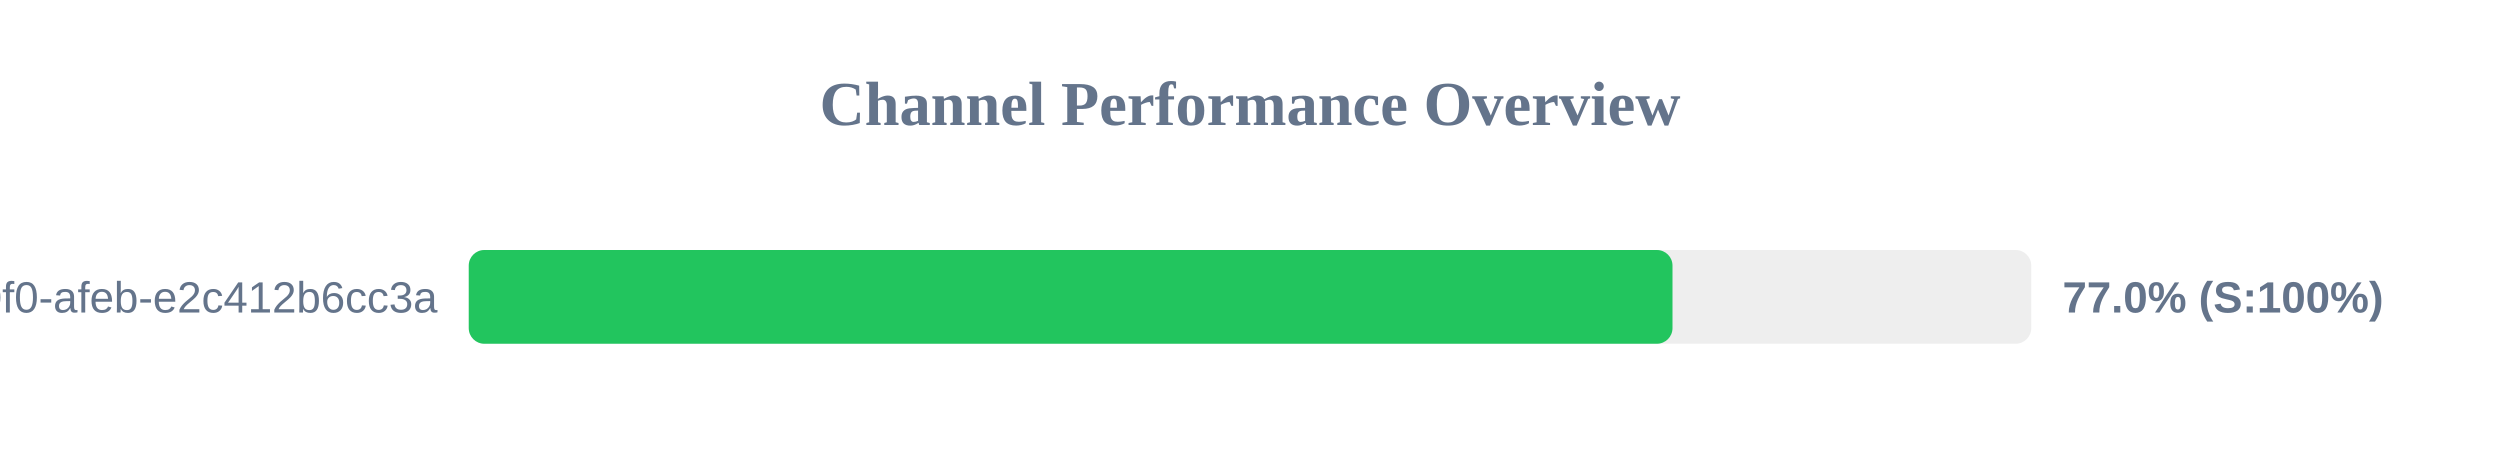
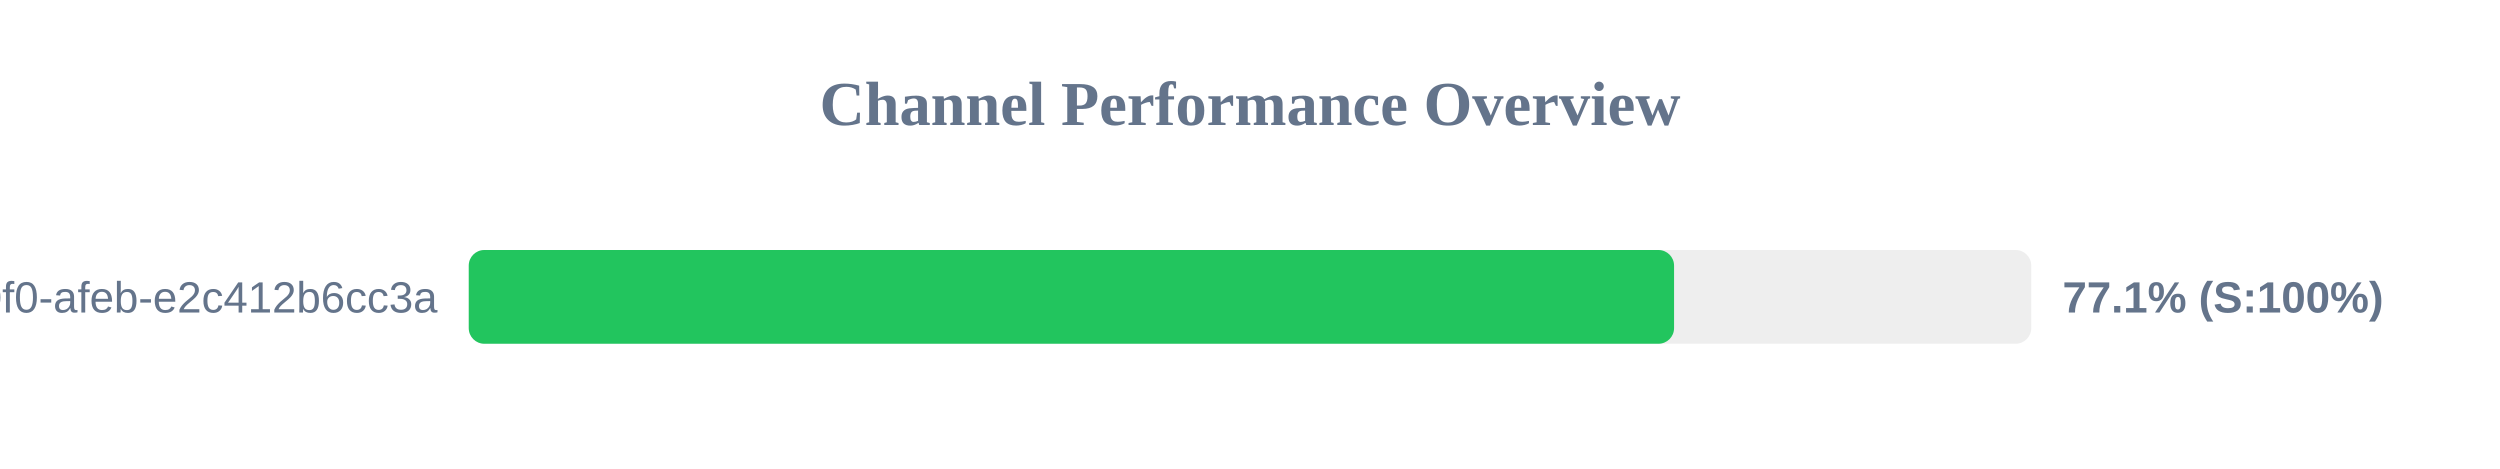
<svg xmlns="http://www.w3.org/2000/svg" width="800" height="150" version="1.1">
  <style>
        .row { font: 14px Arial; fill: #64748b; }
        .score { font: bold 14px Arial; fill: #64748b; }
    </style>
  <text x="400" y="40" text-anchor="middle" font-size="20px" font-weight="bold" fill="#64748b">Channel Performance Overview</text>
  <rect x="150" y="80" width="500" height="30" fill="#eee" rx="5" />
-   <rect x="150" y="80" width="385.2" height="30" fill="#22c55e" rx="5" />
+   <rect x="150" y="80" width="385.7" height="30" fill="#22c55e" rx="5" />
  <text x="140" y="100" text-anchor="end" class="row">?uuid=c6e02cd8-ce11-40f0-afeb-e2c412b6cc3a</text>
-   <text x="660" y="100" text-anchor="start" class="score">77.0% (S:100%)</text>
+   <text x="660" y="100" text-anchor="start" class="score">77.1% (S:100%)</text>
</svg>
